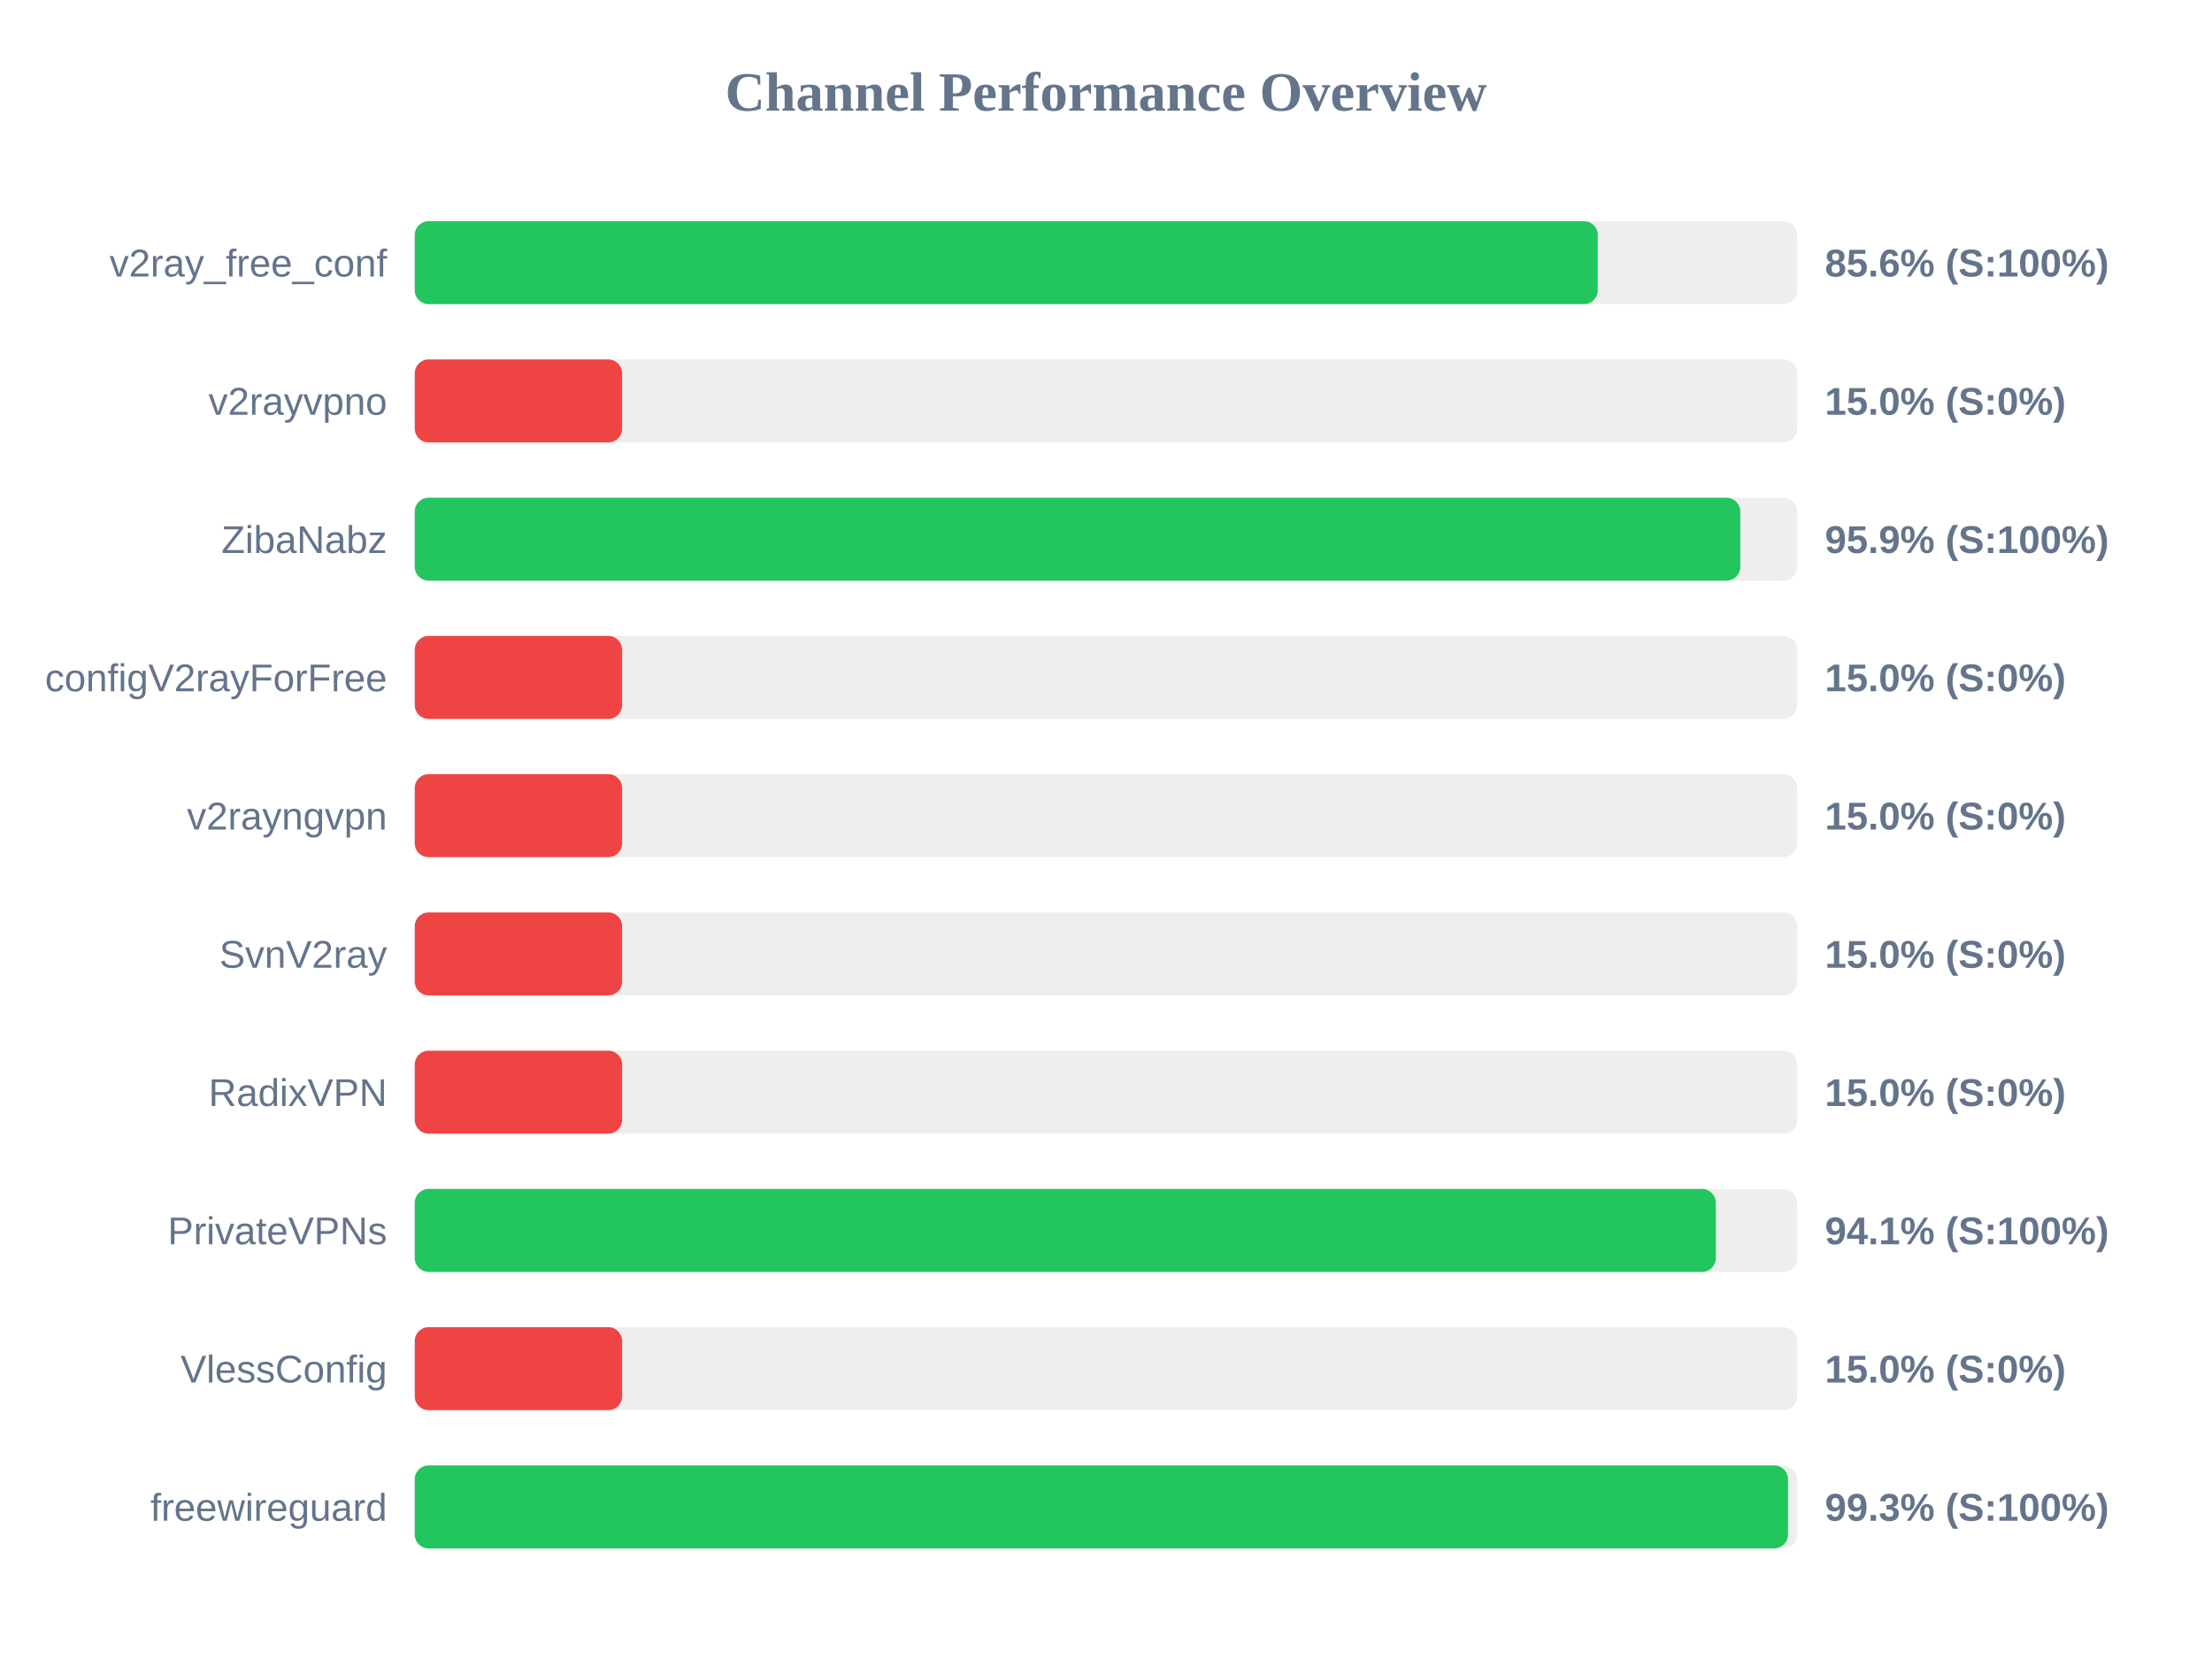
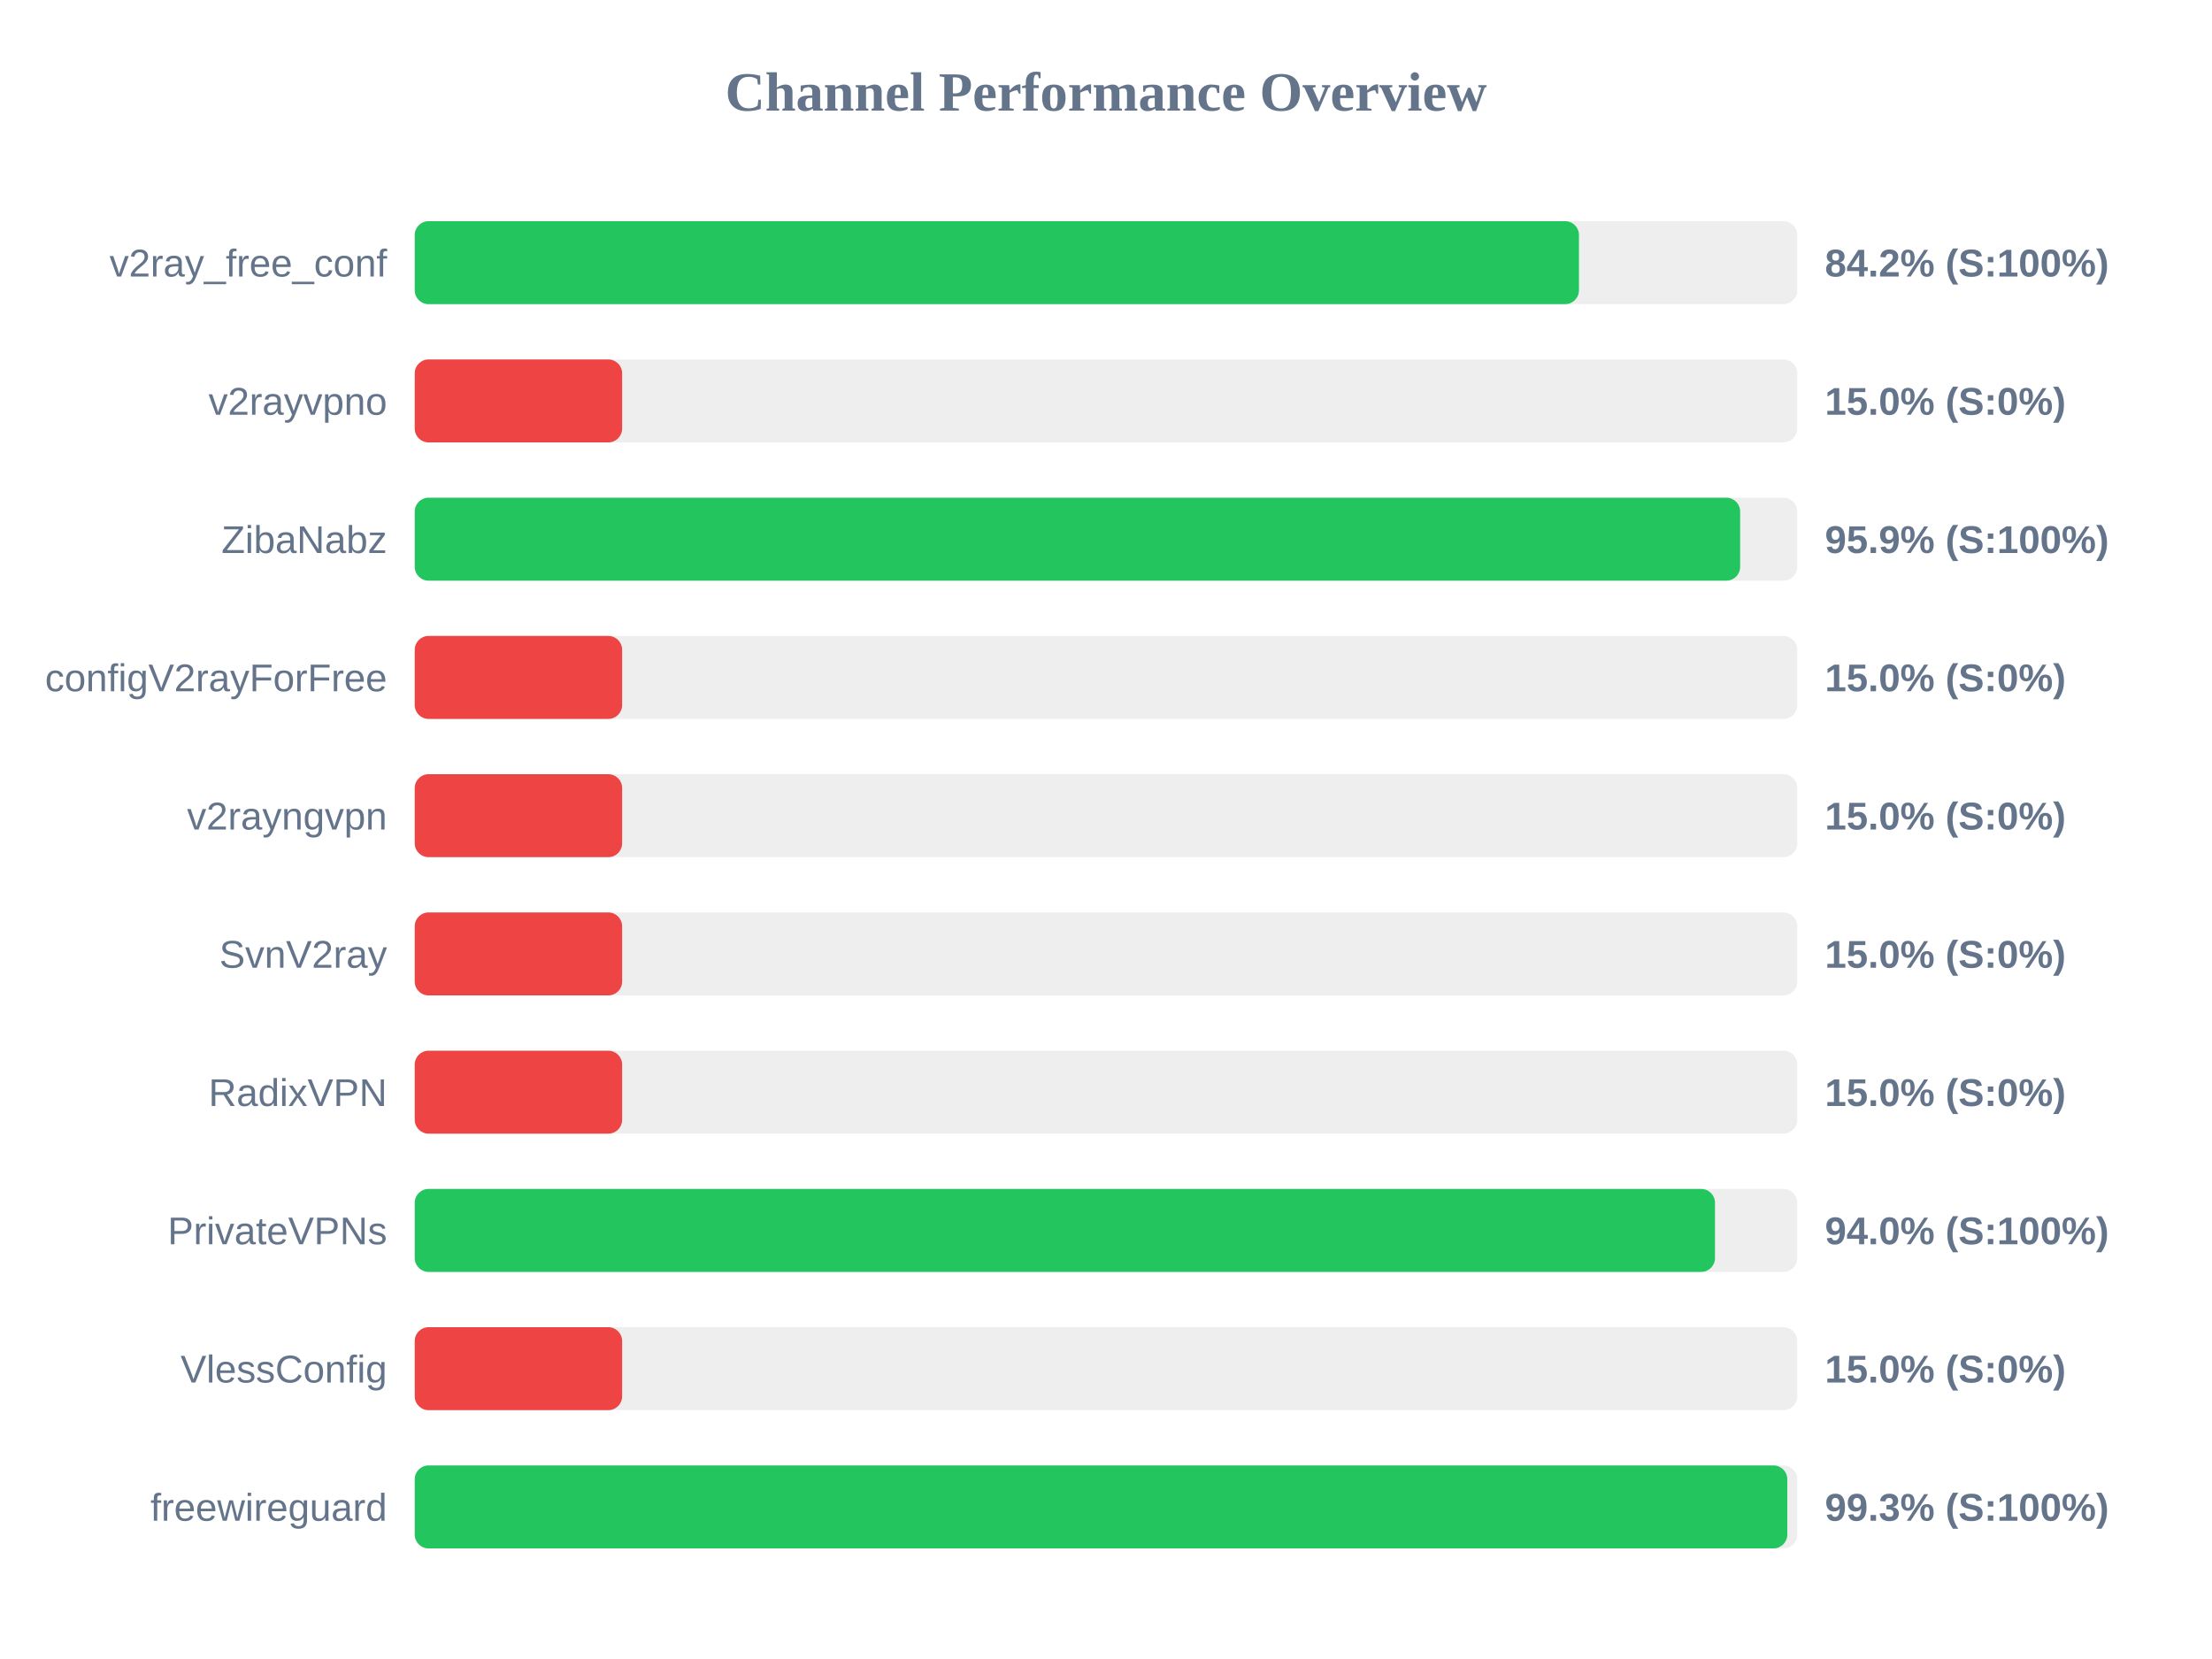
<svg xmlns="http://www.w3.org/2000/svg" width="800" height="600" version="1.1">
  <style>
        .row { font: 14px Arial; fill: #64748b; }
        .score { font: bold 14px Arial; fill: #64748b; }
    </style>
  <text x="400" y="40" text-anchor="middle" font-size="20px" font-weight="bold" fill="#64748b">Channel Performance Overview</text>
  <rect x="150" y="80" width="500" height="30" fill="#eee" rx="5" />
-   <rect x="150" y="80" width="427.85" height="30" fill="#22c55e" rx="5" />
+   <rect x="150" y="80" width="421.05" height="30" fill="#22c55e" rx="5" />
  <text x="140" y="100" text-anchor="end" class="row">v2ray_free_conf</text>
-   <text x="660" y="100" text-anchor="start" class="score">85.6% (S:100%)</text>
+   <text x="660" y="100" text-anchor="start" class="score">84.2% (S:100%)</text>
  <rect x="150" y="130" width="500" height="30" fill="#eee" rx="5" />
  <rect x="150" y="130" width="75.0" height="30" fill="#ef4444" rx="5" />
  <text x="140" y="150" text-anchor="end" class="row">v2rayvpno</text>
  <text x="660" y="150" text-anchor="start" class="score">15.0% (S:0%)</text>
  <rect x="150" y="180" width="500" height="30" fill="#eee" rx="5" />
-   <rect x="150" y="180" width="479.4" height="30" fill="#22c55e" rx="5" />
+   <rect x="150" y="180" width="479.35" height="30" fill="#22c55e" rx="5" />
  <text x="140" y="200" text-anchor="end" class="row">ZibaNabz</text>
  <text x="660" y="200" text-anchor="start" class="score">95.9% (S:100%)</text>
  <rect x="150" y="230" width="500" height="30" fill="#eee" rx="5" />
  <rect x="150" y="230" width="75.0" height="30" fill="#ef4444" rx="5" />
  <text x="140" y="250" text-anchor="end" class="row">configV2rayForFree</text>
  <text x="660" y="250" text-anchor="start" class="score">15.0% (S:0%)</text>
  <rect x="150" y="280" width="500" height="30" fill="#eee" rx="5" />
  <rect x="150" y="280" width="75.0" height="30" fill="#ef4444" rx="5" />
  <text x="140" y="300" text-anchor="end" class="row">v2rayngvpn</text>
  <text x="660" y="300" text-anchor="start" class="score">15.0% (S:0%)</text>
  <rect x="150" y="330" width="500" height="30" fill="#eee" rx="5" />
  <rect x="150" y="330" width="75.0" height="30" fill="#ef4444" rx="5" />
  <text x="140" y="350" text-anchor="end" class="row">SvnV2ray</text>
  <text x="660" y="350" text-anchor="start" class="score">15.0% (S:0%)</text>
  <rect x="150" y="380" width="500" height="30" fill="#eee" rx="5" />
  <rect x="150" y="380" width="75.0" height="30" fill="#ef4444" rx="5" />
  <text x="140" y="400" text-anchor="end" class="row">RadixVPN</text>
  <text x="660" y="400" text-anchor="start" class="score">15.0% (S:0%)</text>
  <rect x="150" y="430" width="500" height="30" fill="#eee" rx="5" />
-   <rect x="150" y="430" width="470.55" height="30" fill="#22c55e" rx="5" />
+   <rect x="150" y="430" width="470.25" height="30" fill="#22c55e" rx="5" />
  <text x="140" y="450" text-anchor="end" class="row">PrivateVPNs</text>
-   <text x="660" y="450" text-anchor="start" class="score">94.1% (S:100%)</text>
+   <text x="660" y="450" text-anchor="start" class="score">94.0% (S:100%)</text>
  <rect x="150" y="480" width="500" height="30" fill="#eee" rx="5" />
  <rect x="150" y="480" width="75.0" height="30" fill="#ef4444" rx="5" />
  <text x="140" y="500" text-anchor="end" class="row">VlessConfig</text>
  <text x="660" y="500" text-anchor="start" class="score">15.0% (S:0%)</text>
  <rect x="150" y="530" width="500" height="30" fill="#eee" rx="5" />
-   <rect x="150" y="530" width="496.65" height="30" fill="#22c55e" rx="5" />
+   <rect x="150" y="530" width="496.4" height="30" fill="#22c55e" rx="5" />
  <text x="140" y="550" text-anchor="end" class="row">freewireguard</text>
  <text x="660" y="550" text-anchor="start" class="score">99.3% (S:100%)</text>
</svg>
